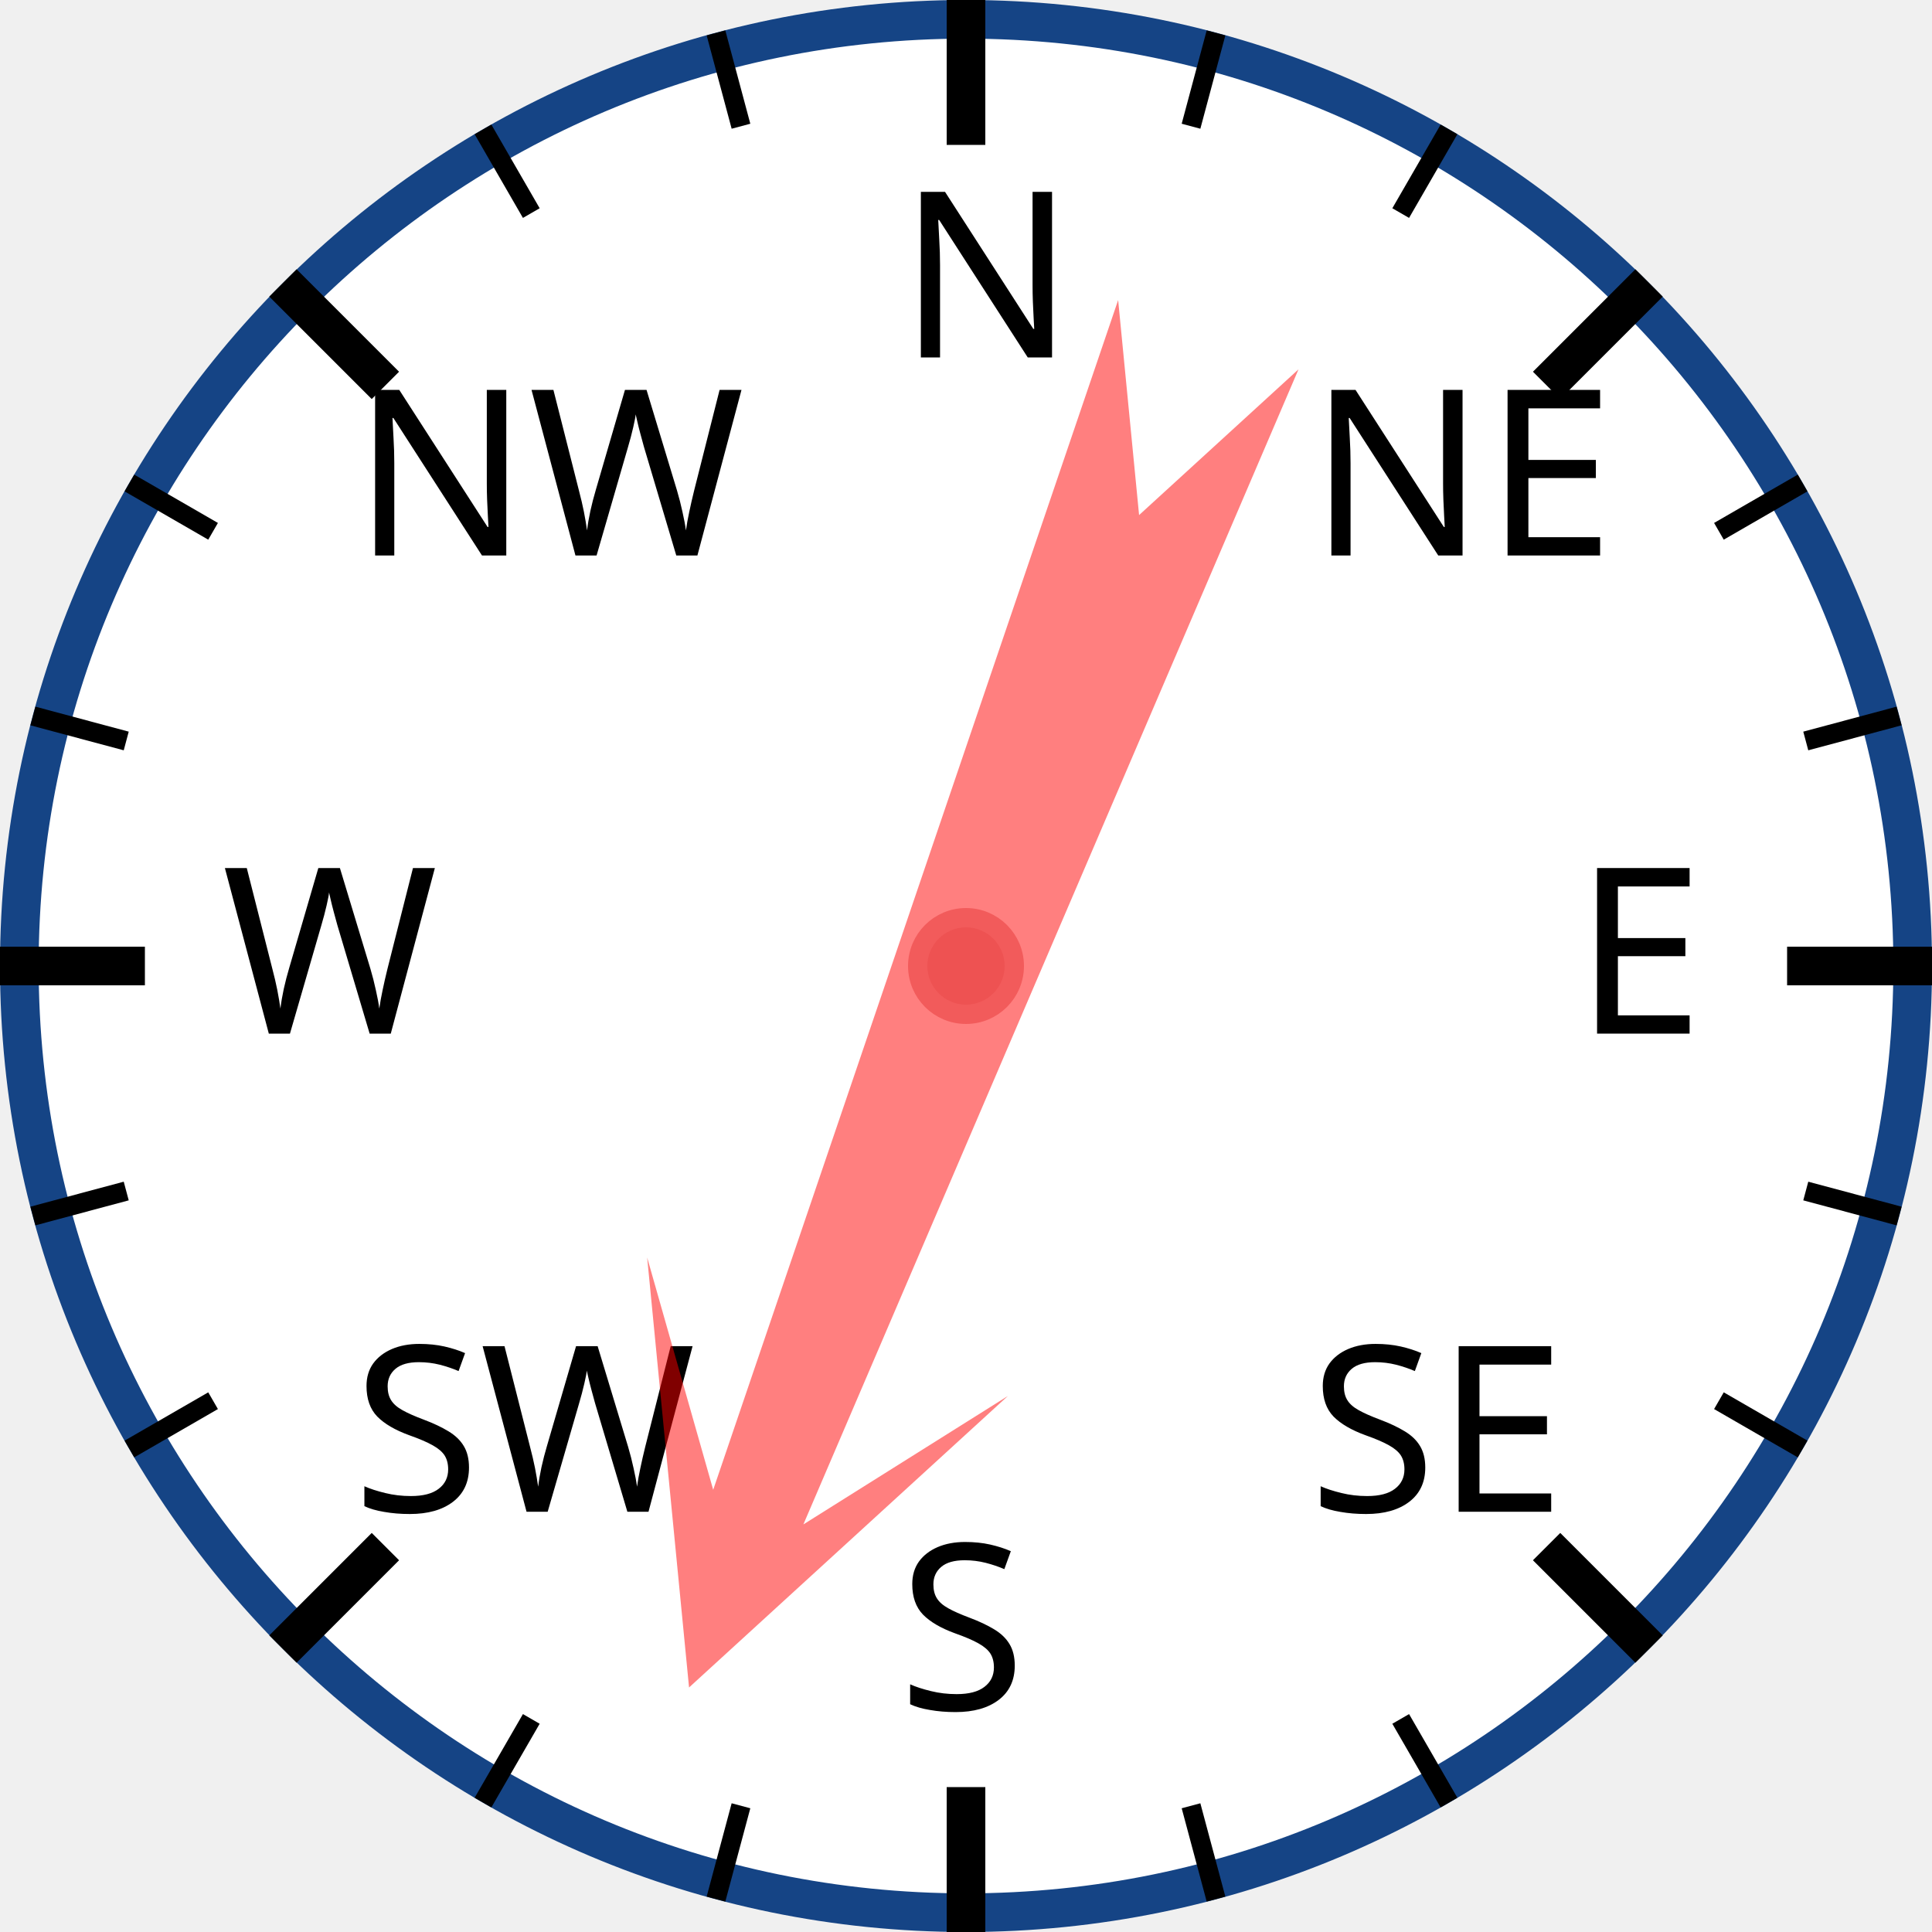
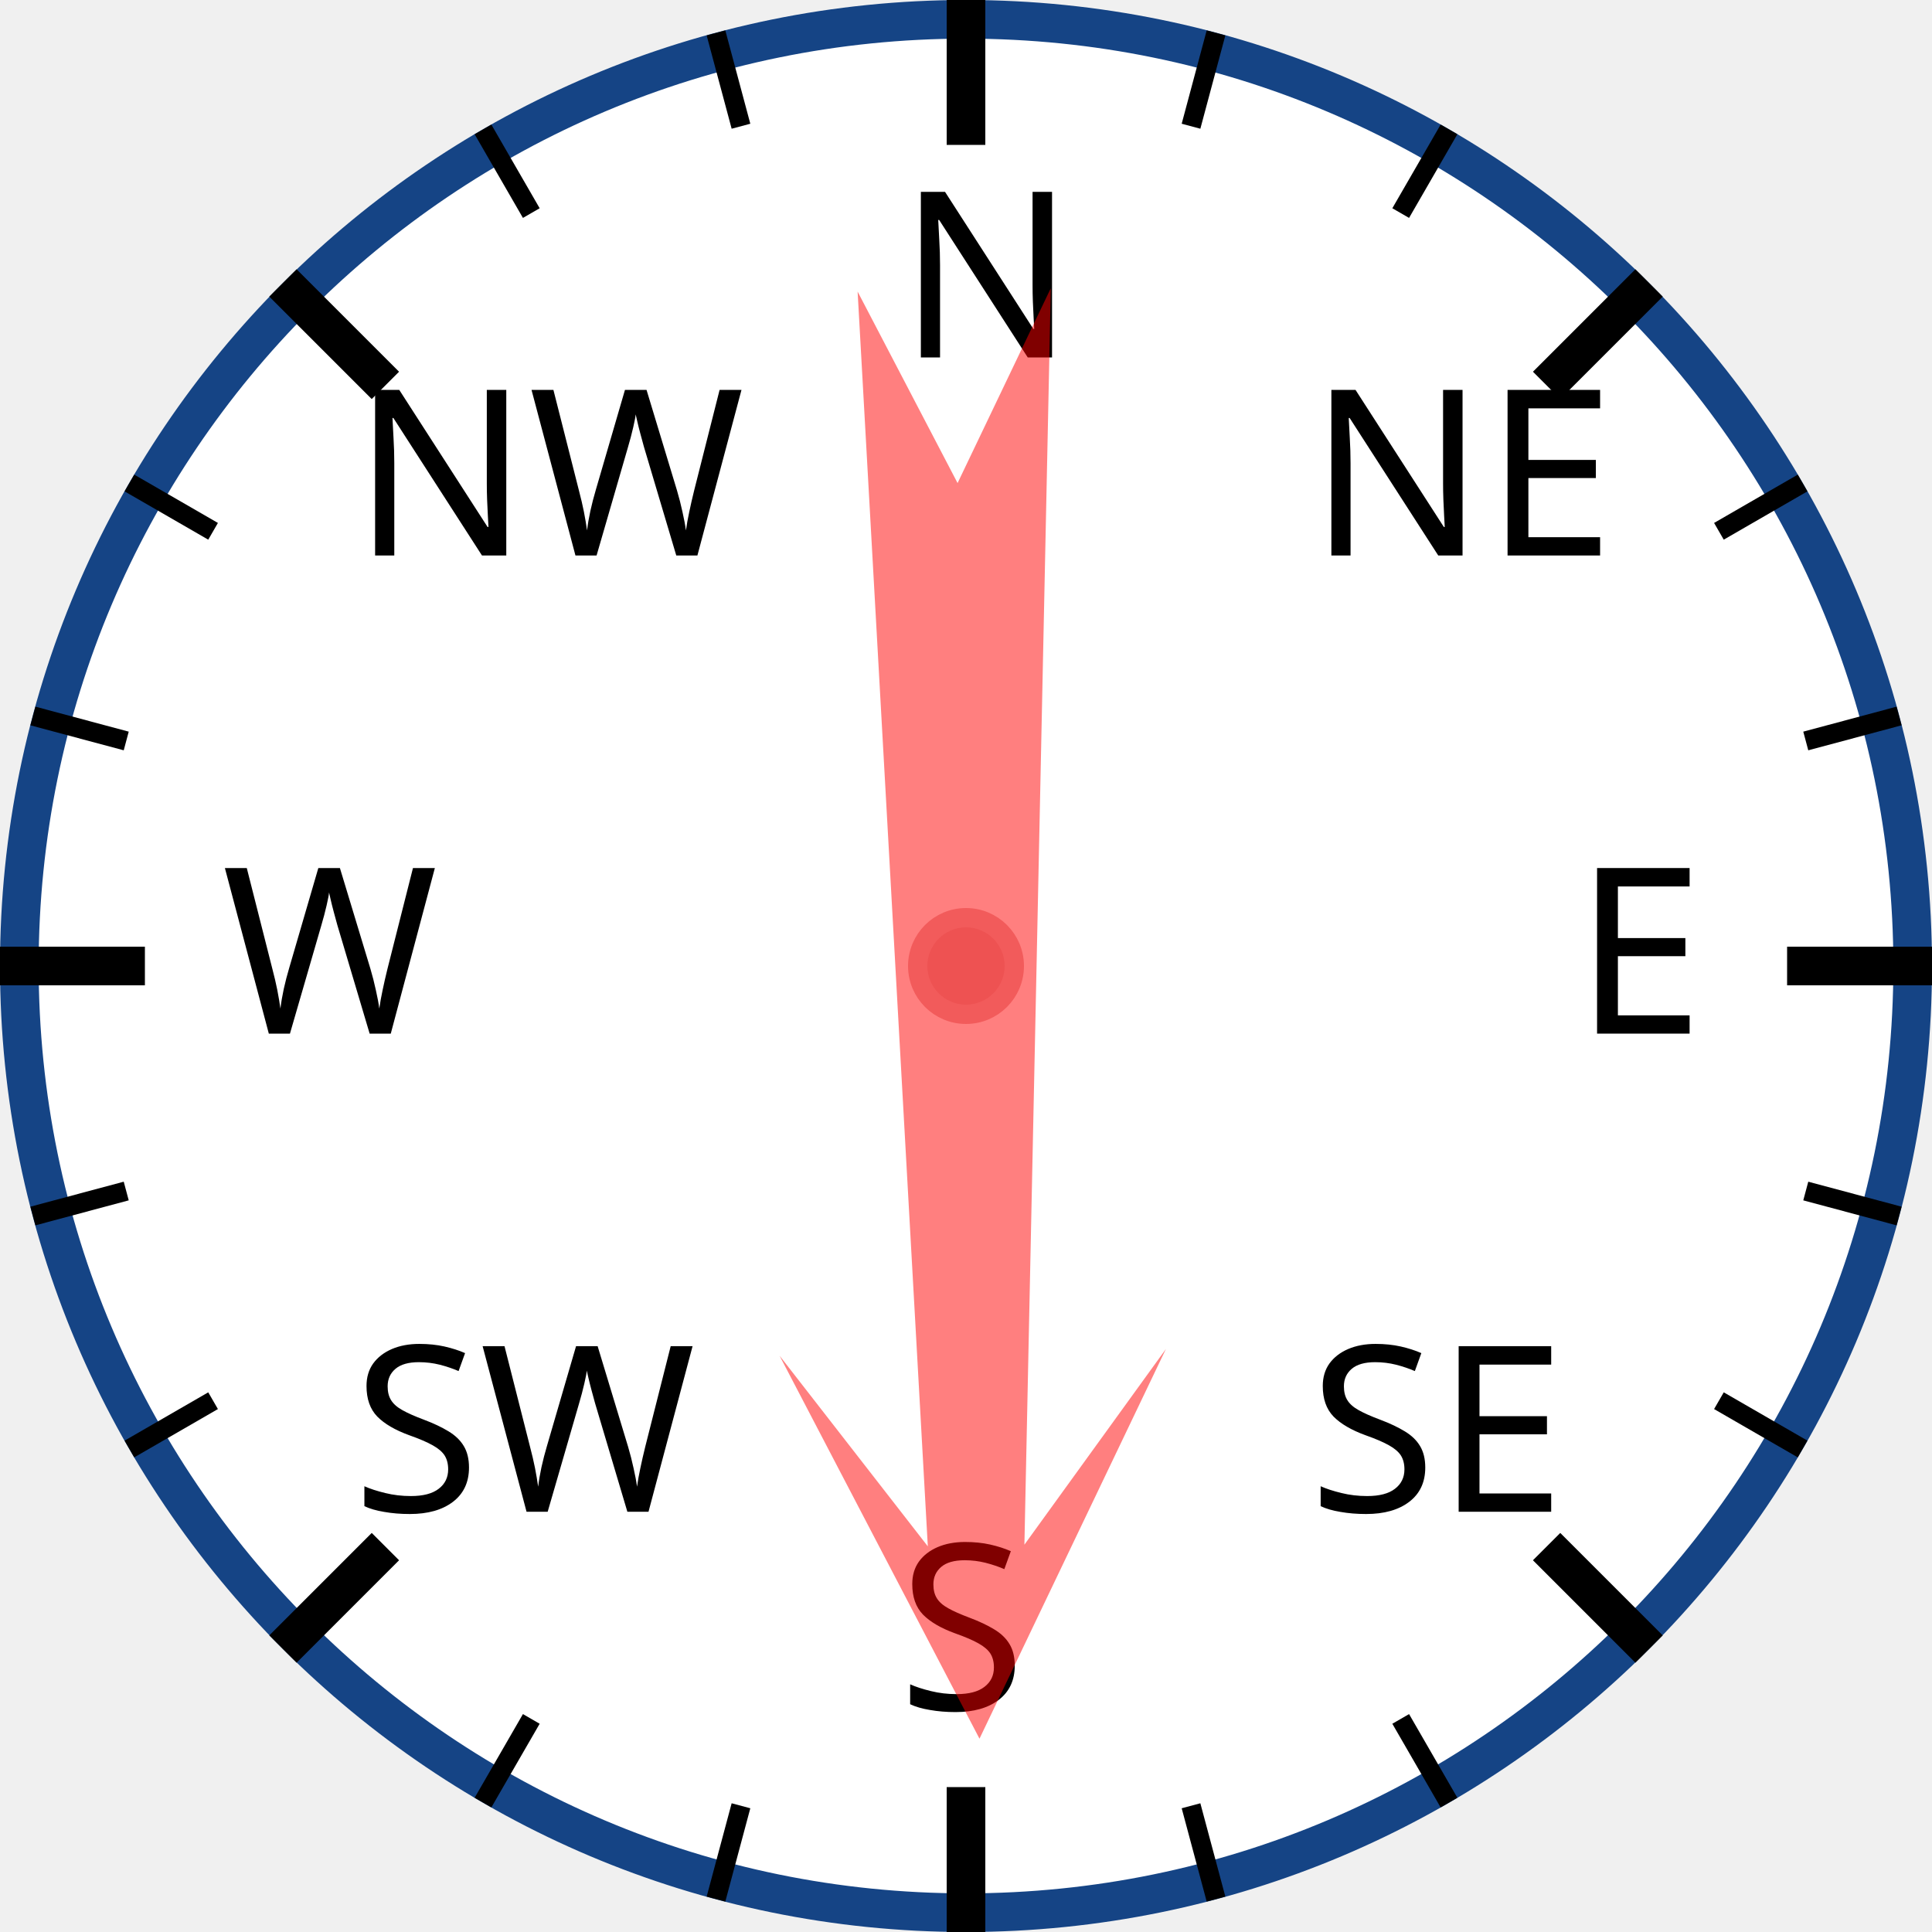
<svg xmlns="http://www.w3.org/2000/svg" width="120px" height="120px" viewBox="0 0 200 200">
  <circle cx="100" cy="100" r="98" style="fill: white; stroke: #154485; stroke-width: 4;" />
  <text x="93.0" y="37.0" style="font-family: sans-serif; font-size: 18pt;">N</text>
  <line x1="100.0" y1="0.0" x2="100.0" y2="15.0" style="stroke: black; stroke-width: 4;" />
  <line x1="74.118" y1="3.407" x2="76.706" y2="13.067" style="stroke: black; stroke-width: 2;" />
  <line x1="50" y1="13.397" x2="55" y2="22.058" style="stroke: black; stroke-width: 2;" />
  <text x="36.503" y="57.503" style="font-family: sans-serif; font-size: 18pt;">NW</text>
  <line x1="29.289" y1="29.289" x2="39.896" y2="39.896" style="stroke: black; stroke-width: 4;" />
  <line x1="13.397" y1="50" x2="22.058" y2="55" style="stroke: black; stroke-width: 2;" />
  <line x1="3.407" y1="74.118" x2="13.067" y2="76.706" style="stroke: black; stroke-width: 2;" />
  <text x="23.0" y="107.0" style="font-family: sans-serif; font-size: 18pt;">W</text>
  <line x1="0.0" y1="100.0" x2="15.0" y2="100.0" style="stroke: black; stroke-width: 4;" />
  <line x1="3.407" y1="125.882" x2="13.067" y2="123.294" style="stroke: black; stroke-width: 2;" />
  <line x1="13.397" y1="150" x2="22.058" y2="145" style="stroke: black; stroke-width: 2;" />
  <text x="36.503" y="156.497" style="font-family: sans-serif; font-size: 18pt;">SW</text>
  <line x1="29.289" y1="170.711" x2="39.896" y2="160.104" style="stroke: black; stroke-width: 4;" />
  <line x1="50" y1="186.603" x2="55" y2="177.942" style="stroke: black; stroke-width: 2;" />
  <line x1="74.118" y1="196.593" x2="76.706" y2="186.933" style="stroke: black; stroke-width: 2;" />
  <text x="93" y="177.0" style="font-family: sans-serif; font-size: 18pt;">S</text>
  <line x1="100" y1="200.0" x2="100" y2="185.0" style="stroke: black; stroke-width: 4;" />
  <line x1="125.882" y1="196.593" x2="123.294" y2="186.933" style="stroke: black; stroke-width: 2;" />
  <line x1="150.0" y1="186.603" x2="145.0" y2="177.942" style="stroke: black; stroke-width: 2;" />
  <text x="135.497" y="156.497" style="font-family: sans-serif; font-size: 18pt;">SE</text>
  <line x1="170.711" y1="170.711" x2="160.104" y2="160.104" style="stroke: black; stroke-width: 4;" />
  <line x1="186.603" y1="150" x2="177.942" y2="145" style="stroke: black; stroke-width: 2;" />
  <line x1="196.593" y1="125.882" x2="186.933" y2="123.294" style="stroke: black; stroke-width: 2;" />
  <text x="163.0" y="107" style="font-family: sans-serif; font-size: 18pt;">E</text>
  <line x1="200.0" y1="100" x2="185.0" y2="100" style="stroke: black; stroke-width: 4;" />
  <line x1="196.593" y1="74.118" x2="186.933" y2="76.706" style="stroke: black; stroke-width: 2;" />
  <line x1="186.603" y1="50" x2="177.942" y2="55" style="stroke: black; stroke-width: 2;" />
  <text x="135.497" y="57.503" style="font-family: sans-serif; font-size: 18pt;">NE</text>
  <line x1="170.711" y1="29.289" x2="160.104" y2="39.896" style="stroke: black; stroke-width: 4;" />
  <line x1="150" y1="13.397" x2="145" y2="22.058" style="stroke: black; stroke-width: 2;" />
  <line x1="125.882" y1="3.407" x2="123.294" y2="13.067" style="stroke: black; stroke-width: 2;" />
-   <polygon points="100 20 120 60 105 40 110 170 100 150 90 170 95 40 80 60" style="fill: red; fill-opacity: 0.5;" transform="rotate(201,100,100)" />
+   <polygon points="100 20 120 60 105 40 110 170 100 150 90 170 95 40 80 60" style="fill: red; fill-opacity: 0.5;" transform="rotate(179,100,100)" />
  <circle cx="100" cy="100" r="5" style="fill: #EE5252; stroke: #F25B5B; stroke-width: 2;" />
</svg>
